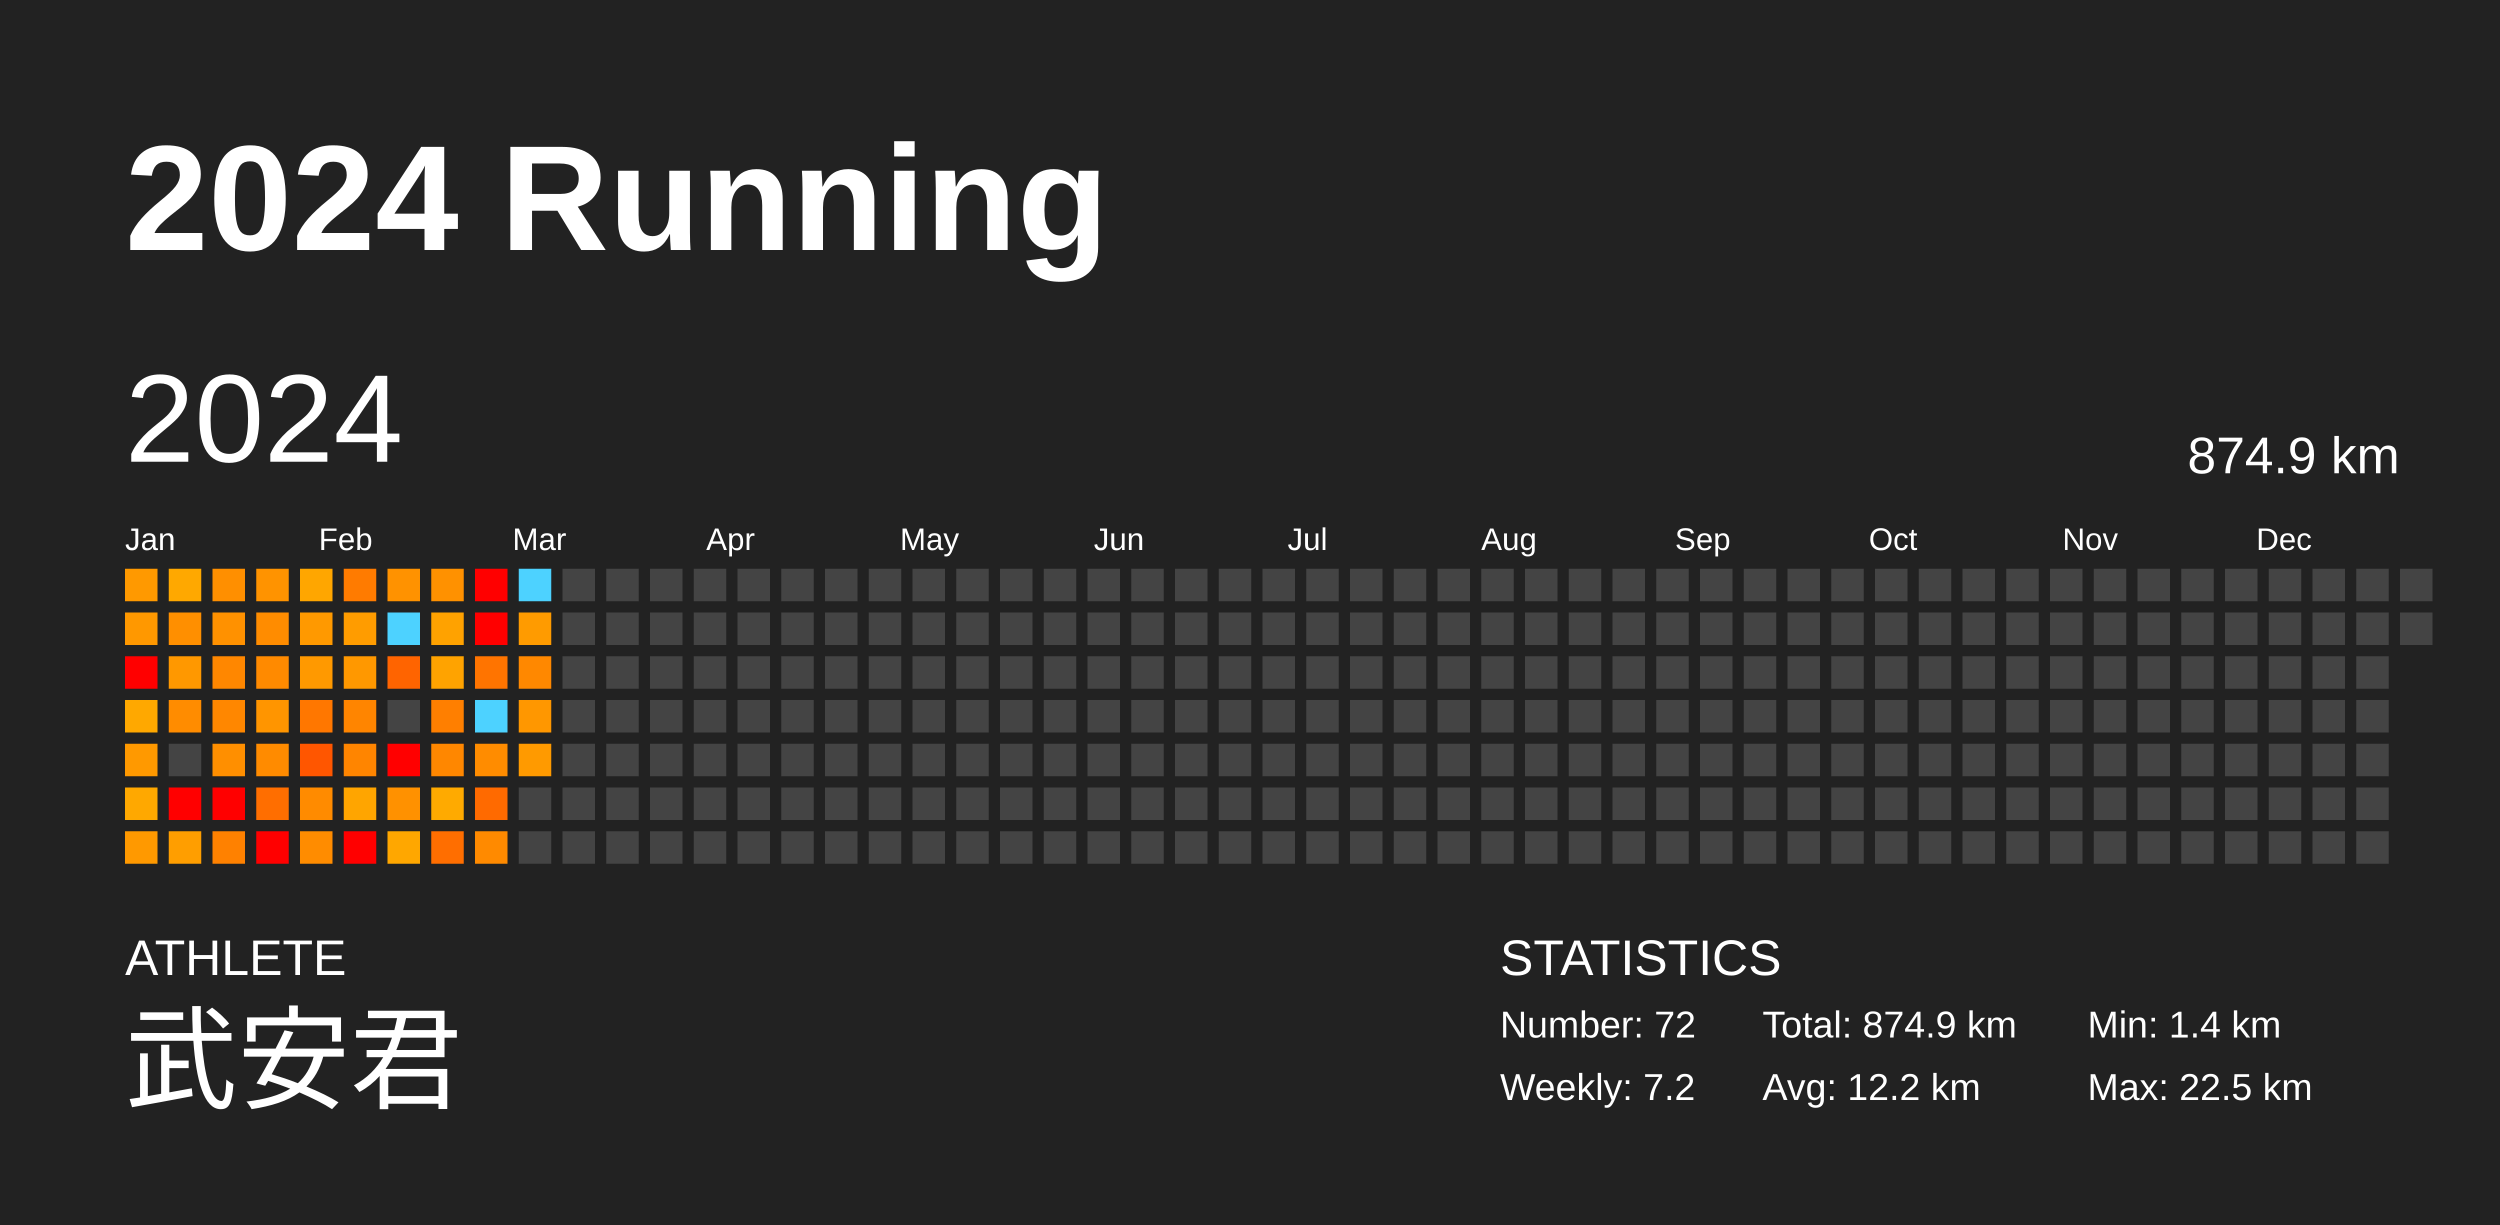
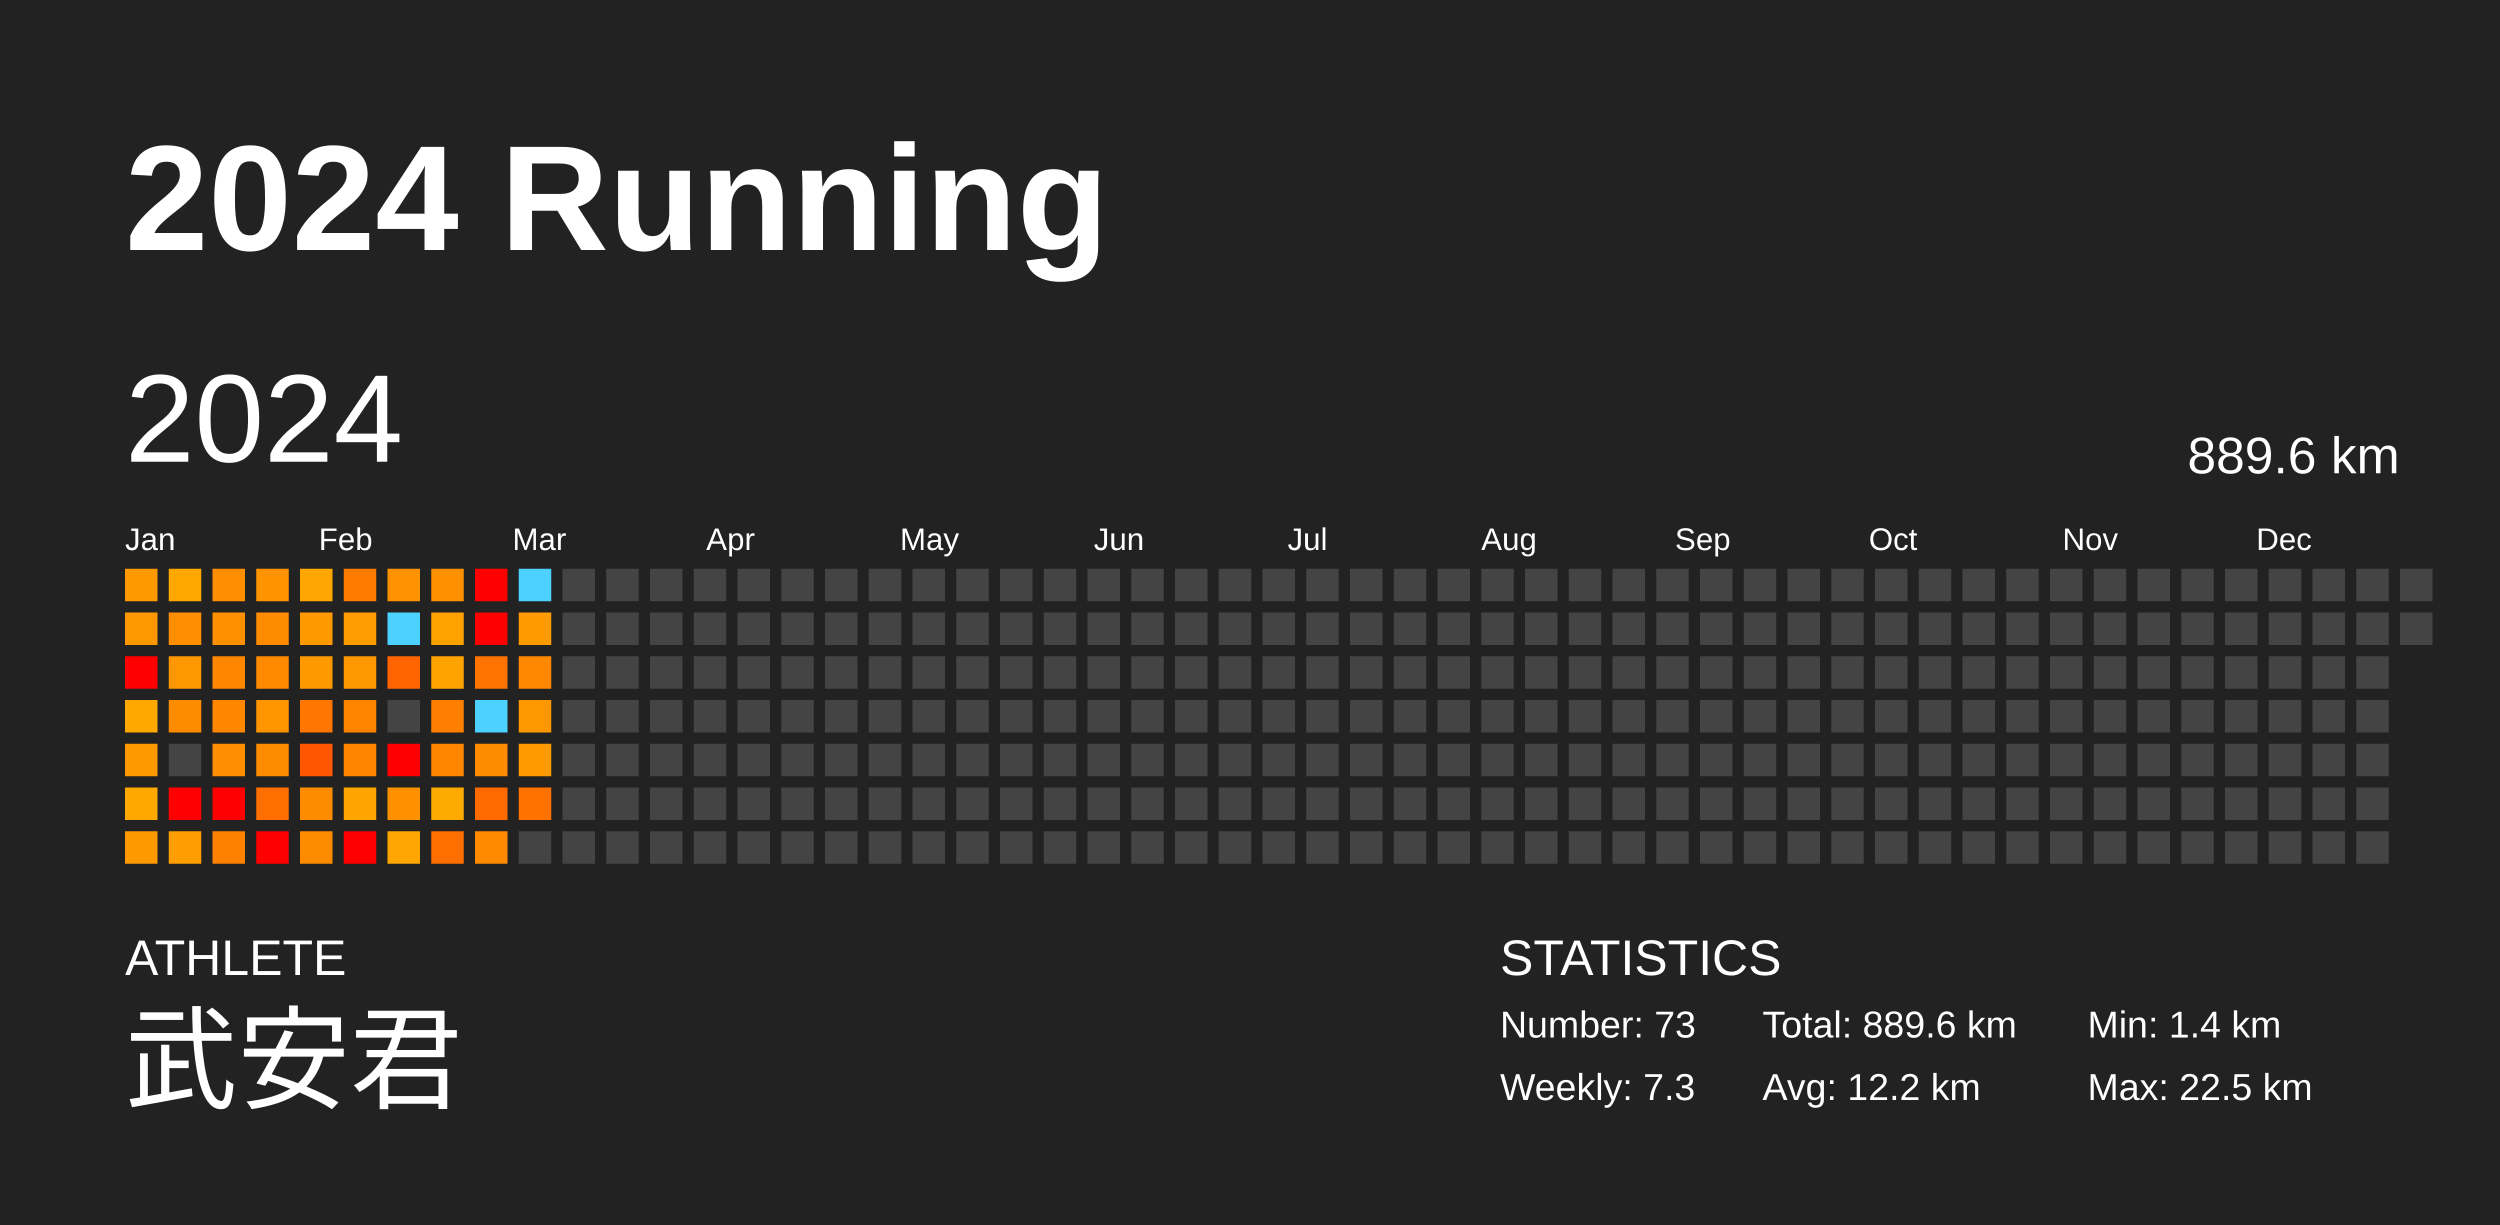
<svg xmlns="http://www.w3.org/2000/svg" baseProfile="full" height="98mm" version="1.1" viewBox="0,0,200,98" width="200mm">
  <defs />
  <rect fill="#222222" height="98" width="200" x="0" y="0" />
  <text fill="#FFFFFF" style="font-size:12px; font-family:Arial; font-weight:bold;" x="10" y="20">2024 Running</text>
  <text fill="#FFFFFF" style="font-size:4px; font-family:Arial" x="10" y="78">ATHLETE</text>
  <text fill="#FFFFFF" style="font-size:9px; font-family:Arial" x="10" y="88">武安君</text>
  <text fill="#FFFFFF" style="font-size:4px; font-family:Arial" x="120" y="78">STATISTICS</text>
-   <text fill="#FFFFFF" style="font-size:3px; font-family:Arial" x="120" y="83">Number: 72</text>
-   <text fill="#FFFFFF" style="font-size:3px; font-family:Arial" x="120" y="88">Weekly: 7.2</text>
-   <text fill="#FFFFFF" style="font-size:3px; font-family:Arial" x="141" y="83">Total: 874.9 km</text>
+   <text fill="#FFFFFF" style="font-size:3px; font-family:Arial" x="120" y="83">Number: 73</text>
+   <text fill="#FFFFFF" style="font-size:3px; font-family:Arial" x="120" y="88">Weekly: 7.3</text>
+   <text fill="#FFFFFF" style="font-size:3px; font-family:Arial" x="141" y="83">Total: 889.6 km</text>
  <text fill="#FFFFFF" style="font-size:3px; font-family:Arial" x="141" y="88">Avg: 12.2 km</text>
  <text fill="#FFFFFF" style="font-size:3px; font-family:Arial" x="167" y="83">Min: 1.4 km</text>
  <text fill="#FFFFFF" style="font-size:3px; font-family:Arial" x="167" y="88">Max: 22.5 km</text>
  <text dominant-baseline="hanging" fill="#FFFFFF" style="font-size:10.0px; font-family:Arial;" x="10" y="30">2024</text>
-   <text dominant-baseline="hanging" fill="#FFFFFF" style="font-size:4.125px; font-family:Arial;" x="175" y="35">874.9 km</text>
+   <text dominant-baseline="hanging" fill="#FFFFFF" style="font-size:4.125px; font-family:Arial;" x="175" y="35">889.6 km</text>
  <text fill="#FFFFFF" style="font-size:2.5px; font-family:Arial" x="10.0" y="44">Jan</text>
  <text fill="#FFFFFF" style="font-size:2.5px; font-family:Arial" x="25.5" y="44">Feb</text>
  <text fill="#FFFFFF" style="font-size:2.5px; font-family:Arial" x="41.0" y="44">Mar</text>
  <text fill="#FFFFFF" style="font-size:2.5px; font-family:Arial" x="56.5" y="44">Apr</text>
  <text fill="#FFFFFF" style="font-size:2.5px; font-family:Arial" x="72.0" y="44">May</text>
  <text fill="#FFFFFF" style="font-size:2.5px; font-family:Arial" x="87.5" y="44">Jun</text>
  <text fill="#FFFFFF" style="font-size:2.5px; font-family:Arial" x="103.0" y="44">Jul</text>
  <text fill="#FFFFFF" style="font-size:2.5px; font-family:Arial" x="118.5" y="44">Aug</text>
  <text fill="#FFFFFF" style="font-size:2.5px; font-family:Arial" x="134.0" y="44">Sep</text>
  <text fill="#FFFFFF" style="font-size:2.5px; font-family:Arial" x="149.5" y="44">Oct</text>
  <text fill="#FFFFFF" style="font-size:2.5px; font-family:Arial" x="165.0" y="44">Nov</text>
  <text fill="#FFFFFF" style="font-size:2.5px; font-family:Arial" x="180.5" y="44">Dec</text>
  <rect fill="#ff9900" height="2.6" width="2.6" x="10.0" y="45.5" />
  <rect fill="#ff9800" height="2.6" width="2.6" x="10.0" y="49.0" />
  <rect fill="red" height="2.6" width="2.6" x="10.0" y="52.5" />
  <rect fill="#ffa800" height="2.6" width="2.6" x="10.0" y="56.0" />
  <rect fill="#ff9900" height="2.6" width="2.6" x="10.0" y="59.5" />
  <rect fill="#ffa800" height="2.6" width="2.6" x="10.0" y="63.0" />
  <rect fill="#ff9900" height="2.6" width="2.6" x="10.0" y="66.5" />
  <rect fill="#ffa800" height="2.6" width="2.6" x="13.5" y="45.5" />
  <rect fill="#ff8f00" height="2.6" width="2.6" x="13.5" y="49.0" />
  <rect fill="#ff9800" height="2.6" width="2.6" x="13.5" y="52.5" />
  <rect fill="#ff8c00" height="2.6" width="2.6" x="13.5" y="56.0" />
  <rect fill="#444444" height="2.6" width="2.6" x="13.5" y="59.5" />
  <rect fill="red" height="2.6" width="2.6" x="13.5" y="63.0" />
  <rect fill="#ff9e00" height="2.6" width="2.6" x="13.5" y="66.5" />
  <rect fill="#ff8f00" height="2.6" width="2.6" x="17.0" y="45.5" />
  <rect fill="#ff9100" height="2.6" width="2.6" x="17.0" y="49.0" />
  <rect fill="#ff8700" height="2.6" width="2.6" x="17.0" y="52.5" />
  <rect fill="#ff8700" height="2.6" width="2.6" x="17.0" y="56.0" />
  <rect fill="#ff8f00" height="2.6" width="2.6" x="17.0" y="59.5" />
  <rect fill="red" height="2.6" width="2.6" x="17.0" y="63.0" />
  <rect fill="#ff8100" height="2.6" width="2.6" x="17.0" y="66.5" />
  <rect fill="#ff9300" height="2.6" width="2.6" x="20.5" y="45.5" />
  <rect fill="#ff8c00" height="2.6" width="2.6" x="20.5" y="49.0" />
  <rect fill="#ff8a00" height="2.6" width="2.6" x="20.5" y="52.5" />
  <rect fill="#ff9500" height="2.6" width="2.6" x="20.5" y="56.0" />
  <rect fill="#ff8b00" height="2.6" width="2.6" x="20.5" y="59.5" />
  <rect fill="#ff6e00" height="2.6" width="2.6" x="20.5" y="63.0" />
  <rect fill="red" height="2.6" width="2.6" x="20.5" y="66.5" />
  <rect fill="#ffa600" height="2.6" width="2.6" x="24.0" y="45.5" />
  <rect fill="#ff9900" height="2.6" width="2.6" x="24.0" y="49.0" />
  <rect fill="#ff9900" height="2.6" width="2.6" x="24.0" y="52.5" />
  <rect fill="#ff7700" height="2.6" width="2.6" x="24.0" y="56.0" />
  <rect fill="#ff5600" height="2.6" width="2.6" x="24.0" y="59.5" />
  <rect fill="#ff8b00" height="2.6" width="2.6" x="24.0" y="63.0" />
  <rect fill="#ff8c00" height="2.6" width="2.6" x="24.0" y="66.5" />
  <rect fill="#ff7b00" height="2.6" width="2.6" x="27.5" y="45.5" />
  <rect fill="#ff9c00" height="2.6" width="2.6" x="27.5" y="49.0" />
  <rect fill="#ff9800" height="2.6" width="2.6" x="27.5" y="52.5" />
  <rect fill="#ff8500" height="2.6" width="2.6" x="27.5" y="56.0" />
  <rect fill="#ff8500" height="2.6" width="2.6" x="27.5" y="59.5" />
  <rect fill="#ffa500" height="2.6" width="2.6" x="27.5" y="63.0" />
  <rect fill="red" height="2.6" width="2.6" x="27.5" y="66.5" />
  <rect fill="#ff9200" height="2.6" width="2.6" x="31.0" y="45.5" />
  <rect fill="#4dd2ff" height="2.6" width="2.6" x="31.0" y="49.0" />
  <rect fill="#ff6400" height="2.6" width="2.6" x="31.0" y="52.5" />
  <rect fill="#444444" height="2.6" width="2.6" x="31.0" y="56.0" />
  <rect fill="red" height="2.6" width="2.6" x="31.0" y="59.5" />
  <rect fill="#ff9100" height="2.6" width="2.6" x="31.0" y="63.0" />
  <rect fill="#ffa700" height="2.6" width="2.6" x="31.0" y="66.5" />
  <rect fill="#ff9100" height="2.6" width="2.6" x="34.5" y="45.5" />
  <rect fill="#ffa200" height="2.6" width="2.6" x="34.5" y="49.0" />
  <rect fill="#ffa300" height="2.6" width="2.6" x="34.5" y="52.5" />
  <rect fill="#ff7f00" height="2.6" width="2.6" x="34.5" y="56.0" />
  <rect fill="#ff8700" height="2.6" width="2.6" x="34.5" y="59.5" />
  <rect fill="#ffaa00" height="2.6" width="2.6" x="34.5" y="63.0" />
  <rect fill="#ff6e00" height="2.6" width="2.6" x="34.5" y="66.5" />
  <rect fill="red" height="2.6" width="2.6" x="38.0" y="45.5" />
  <rect fill="red" height="2.6" width="2.6" x="38.0" y="49.0" />
  <rect fill="#ff7400" height="2.6" width="2.6" x="38.0" y="52.5" />
  <rect fill="#4dd2ff" height="2.6" width="2.6" x="38.0" y="56.0" />
  <rect fill="#ff8c00" height="2.6" width="2.6" x="38.0" y="59.5" />
  <rect fill="#ff6a00" height="2.6" width="2.6" x="38.0" y="63.0" />
  <rect fill="#ff8a00" height="2.6" width="2.6" x="38.0" y="66.5" />
  <rect fill="#4dd2ff" height="2.6" width="2.6" x="41.5" y="45.5" />
  <rect fill="#ff9b00" height="2.6" width="2.6" x="41.5" y="49.0" />
  <rect fill="#ff8800" height="2.6" width="2.6" x="41.5" y="52.5" />
  <rect fill="#ff9700" height="2.6" width="2.6" x="41.5" y="56.0" />
  <rect fill="#ff9a00" height="2.6" width="2.6" x="41.5" y="59.5" />
-   <rect fill="#444444" height="2.6" width="2.6" x="41.5" y="63.0" />
+   <rect fill="#ff7200" height="2.6" width="2.6" x="41.5" y="63.0" />
  <rect fill="#444444" height="2.6" width="2.6" x="41.5" y="66.5" />
  <rect fill="#444444" height="2.6" width="2.6" x="45.0" y="45.5" />
  <rect fill="#444444" height="2.6" width="2.6" x="45.0" y="49.0" />
  <rect fill="#444444" height="2.6" width="2.6" x="45.0" y="52.5" />
  <rect fill="#444444" height="2.6" width="2.6" x="45.0" y="56.0" />
  <rect fill="#444444" height="2.6" width="2.6" x="45.0" y="59.5" />
  <rect fill="#444444" height="2.6" width="2.6" x="45.0" y="63.0" />
  <rect fill="#444444" height="2.6" width="2.6" x="45.0" y="66.5" />
  <rect fill="#444444" height="2.6" width="2.6" x="48.5" y="45.5" />
  <rect fill="#444444" height="2.6" width="2.6" x="48.5" y="49.0" />
  <rect fill="#444444" height="2.6" width="2.6" x="48.5" y="52.5" />
  <rect fill="#444444" height="2.6" width="2.6" x="48.5" y="56.0" />
  <rect fill="#444444" height="2.6" width="2.6" x="48.5" y="59.5" />
  <rect fill="#444444" height="2.6" width="2.6" x="48.5" y="63.0" />
  <rect fill="#444444" height="2.6" width="2.6" x="48.5" y="66.5" />
  <rect fill="#444444" height="2.6" width="2.6" x="52.0" y="45.5" />
  <rect fill="#444444" height="2.6" width="2.6" x="52.0" y="49.0" />
  <rect fill="#444444" height="2.6" width="2.6" x="52.0" y="52.5" />
  <rect fill="#444444" height="2.6" width="2.6" x="52.0" y="56.0" />
  <rect fill="#444444" height="2.6" width="2.6" x="52.0" y="59.5" />
  <rect fill="#444444" height="2.6" width="2.6" x="52.0" y="63.0" />
  <rect fill="#444444" height="2.6" width="2.6" x="52.0" y="66.5" />
  <rect fill="#444444" height="2.6" width="2.6" x="55.5" y="45.5" />
  <rect fill="#444444" height="2.6" width="2.6" x="55.5" y="49.0" />
  <rect fill="#444444" height="2.6" width="2.6" x="55.5" y="52.5" />
  <rect fill="#444444" height="2.6" width="2.6" x="55.5" y="56.0" />
  <rect fill="#444444" height="2.6" width="2.6" x="55.5" y="59.5" />
  <rect fill="#444444" height="2.6" width="2.6" x="55.5" y="63.0" />
  <rect fill="#444444" height="2.6" width="2.6" x="55.5" y="66.5" />
  <rect fill="#444444" height="2.6" width="2.6" x="59.0" y="45.5" />
  <rect fill="#444444" height="2.6" width="2.6" x="59.0" y="49.0" />
  <rect fill="#444444" height="2.6" width="2.6" x="59.0" y="52.5" />
  <rect fill="#444444" height="2.6" width="2.6" x="59.0" y="56.0" />
  <rect fill="#444444" height="2.6" width="2.6" x="59.0" y="59.5" />
  <rect fill="#444444" height="2.6" width="2.6" x="59.0" y="63.0" />
  <rect fill="#444444" height="2.6" width="2.6" x="59.0" y="66.5" />
  <rect fill="#444444" height="2.6" width="2.6" x="62.5" y="45.5" />
  <rect fill="#444444" height="2.6" width="2.6" x="62.5" y="49.0" />
  <rect fill="#444444" height="2.6" width="2.6" x="62.5" y="52.5" />
  <rect fill="#444444" height="2.6" width="2.6" x="62.5" y="56.0" />
  <rect fill="#444444" height="2.6" width="2.6" x="62.5" y="59.5" />
  <rect fill="#444444" height="2.6" width="2.6" x="62.5" y="63.0" />
  <rect fill="#444444" height="2.6" width="2.6" x="62.5" y="66.5" />
  <rect fill="#444444" height="2.6" width="2.6" x="66.0" y="45.5" />
  <rect fill="#444444" height="2.6" width="2.6" x="66.0" y="49.0" />
  <rect fill="#444444" height="2.6" width="2.6" x="66.0" y="52.5" />
  <rect fill="#444444" height="2.6" width="2.6" x="66.0" y="56.0" />
  <rect fill="#444444" height="2.6" width="2.6" x="66.0" y="59.5" />
  <rect fill="#444444" height="2.6" width="2.6" x="66.0" y="63.0" />
  <rect fill="#444444" height="2.6" width="2.6" x="66.0" y="66.5" />
  <rect fill="#444444" height="2.6" width="2.6" x="69.5" y="45.5" />
  <rect fill="#444444" height="2.6" width="2.6" x="69.5" y="49.0" />
  <rect fill="#444444" height="2.6" width="2.6" x="69.5" y="52.5" />
  <rect fill="#444444" height="2.6" width="2.6" x="69.5" y="56.0" />
  <rect fill="#444444" height="2.6" width="2.6" x="69.5" y="59.5" />
  <rect fill="#444444" height="2.6" width="2.6" x="69.5" y="63.0" />
  <rect fill="#444444" height="2.6" width="2.6" x="69.5" y="66.5" />
  <rect fill="#444444" height="2.6" width="2.6" x="73.0" y="45.5" />
  <rect fill="#444444" height="2.6" width="2.6" x="73.0" y="49.0" />
  <rect fill="#444444" height="2.6" width="2.6" x="73.0" y="52.5" />
  <rect fill="#444444" height="2.6" width="2.6" x="73.0" y="56.0" />
  <rect fill="#444444" height="2.6" width="2.6" x="73.0" y="59.5" />
  <rect fill="#444444" height="2.6" width="2.6" x="73.0" y="63.0" />
  <rect fill="#444444" height="2.6" width="2.6" x="73.0" y="66.5" />
  <rect fill="#444444" height="2.6" width="2.6" x="76.5" y="45.5" />
  <rect fill="#444444" height="2.6" width="2.6" x="76.5" y="49.0" />
  <rect fill="#444444" height="2.6" width="2.6" x="76.5" y="52.5" />
  <rect fill="#444444" height="2.6" width="2.6" x="76.5" y="56.0" />
  <rect fill="#444444" height="2.6" width="2.6" x="76.5" y="59.5" />
  <rect fill="#444444" height="2.6" width="2.6" x="76.5" y="63.0" />
  <rect fill="#444444" height="2.6" width="2.6" x="76.5" y="66.5" />
  <rect fill="#444444" height="2.6" width="2.6" x="80.0" y="45.5" />
  <rect fill="#444444" height="2.6" width="2.6" x="80.0" y="49.0" />
  <rect fill="#444444" height="2.6" width="2.6" x="80.0" y="52.5" />
  <rect fill="#444444" height="2.6" width="2.6" x="80.0" y="56.0" />
  <rect fill="#444444" height="2.6" width="2.6" x="80.0" y="59.5" />
  <rect fill="#444444" height="2.6" width="2.6" x="80.0" y="63.0" />
  <rect fill="#444444" height="2.6" width="2.6" x="80.0" y="66.5" />
  <rect fill="#444444" height="2.6" width="2.6" x="83.5" y="45.5" />
  <rect fill="#444444" height="2.6" width="2.6" x="83.5" y="49.0" />
  <rect fill="#444444" height="2.6" width="2.6" x="83.5" y="52.5" />
  <rect fill="#444444" height="2.6" width="2.6" x="83.5" y="56.0" />
  <rect fill="#444444" height="2.6" width="2.6" x="83.5" y="59.5" />
  <rect fill="#444444" height="2.6" width="2.6" x="83.5" y="63.0" />
  <rect fill="#444444" height="2.6" width="2.6" x="83.5" y="66.5" />
  <rect fill="#444444" height="2.6" width="2.6" x="87.0" y="45.5" />
  <rect fill="#444444" height="2.6" width="2.6" x="87.0" y="49.0" />
  <rect fill="#444444" height="2.6" width="2.6" x="87.0" y="52.5" />
  <rect fill="#444444" height="2.6" width="2.6" x="87.0" y="56.0" />
  <rect fill="#444444" height="2.6" width="2.6" x="87.0" y="59.5" />
  <rect fill="#444444" height="2.6" width="2.6" x="87.0" y="63.0" />
  <rect fill="#444444" height="2.6" width="2.6" x="87.0" y="66.5" />
  <rect fill="#444444" height="2.6" width="2.6" x="90.5" y="45.5" />
  <rect fill="#444444" height="2.6" width="2.6" x="90.5" y="49.0" />
  <rect fill="#444444" height="2.6" width="2.6" x="90.5" y="52.5" />
  <rect fill="#444444" height="2.6" width="2.6" x="90.5" y="56.0" />
  <rect fill="#444444" height="2.6" width="2.6" x="90.5" y="59.5" />
  <rect fill="#444444" height="2.6" width="2.6" x="90.5" y="63.0" />
  <rect fill="#444444" height="2.6" width="2.6" x="90.5" y="66.5" />
  <rect fill="#444444" height="2.6" width="2.6" x="94.0" y="45.5" />
  <rect fill="#444444" height="2.6" width="2.6" x="94.0" y="49.0" />
  <rect fill="#444444" height="2.6" width="2.6" x="94.0" y="52.5" />
  <rect fill="#444444" height="2.6" width="2.6" x="94.0" y="56.0" />
  <rect fill="#444444" height="2.6" width="2.6" x="94.0" y="59.5" />
  <rect fill="#444444" height="2.6" width="2.6" x="94.0" y="63.0" />
  <rect fill="#444444" height="2.6" width="2.6" x="94.0" y="66.5" />
  <rect fill="#444444" height="2.6" width="2.6" x="97.5" y="45.5" />
  <rect fill="#444444" height="2.6" width="2.6" x="97.5" y="49.0" />
  <rect fill="#444444" height="2.6" width="2.6" x="97.5" y="52.5" />
  <rect fill="#444444" height="2.6" width="2.6" x="97.5" y="56.0" />
  <rect fill="#444444" height="2.6" width="2.6" x="97.5" y="59.5" />
  <rect fill="#444444" height="2.6" width="2.6" x="97.5" y="63.0" />
  <rect fill="#444444" height="2.6" width="2.6" x="97.5" y="66.5" />
  <rect fill="#444444" height="2.6" width="2.6" x="101.0" y="45.5" />
  <rect fill="#444444" height="2.6" width="2.6" x="101.0" y="49.0" />
  <rect fill="#444444" height="2.6" width="2.6" x="101.0" y="52.5" />
  <rect fill="#444444" height="2.6" width="2.6" x="101.0" y="56.0" />
  <rect fill="#444444" height="2.6" width="2.6" x="101.0" y="59.5" />
  <rect fill="#444444" height="2.6" width="2.6" x="101.0" y="63.0" />
  <rect fill="#444444" height="2.6" width="2.6" x="101.0" y="66.5" />
  <rect fill="#444444" height="2.6" width="2.6" x="104.5" y="45.5" />
  <rect fill="#444444" height="2.6" width="2.6" x="104.5" y="49.0" />
  <rect fill="#444444" height="2.6" width="2.6" x="104.5" y="52.5" />
  <rect fill="#444444" height="2.6" width="2.6" x="104.5" y="56.0" />
  <rect fill="#444444" height="2.6" width="2.6" x="104.5" y="59.5" />
  <rect fill="#444444" height="2.6" width="2.6" x="104.5" y="63.0" />
  <rect fill="#444444" height="2.6" width="2.6" x="104.5" y="66.5" />
  <rect fill="#444444" height="2.6" width="2.6" x="108.0" y="45.5" />
  <rect fill="#444444" height="2.6" width="2.6" x="108.0" y="49.0" />
  <rect fill="#444444" height="2.6" width="2.6" x="108.0" y="52.5" />
  <rect fill="#444444" height="2.6" width="2.6" x="108.0" y="56.0" />
  <rect fill="#444444" height="2.6" width="2.6" x="108.0" y="59.5" />
  <rect fill="#444444" height="2.6" width="2.6" x="108.0" y="63.0" />
  <rect fill="#444444" height="2.6" width="2.6" x="108.0" y="66.5" />
  <rect fill="#444444" height="2.6" width="2.6" x="111.5" y="45.5" />
  <rect fill="#444444" height="2.6" width="2.6" x="111.5" y="49.0" />
  <rect fill="#444444" height="2.6" width="2.6" x="111.5" y="52.5" />
  <rect fill="#444444" height="2.6" width="2.6" x="111.5" y="56.0" />
  <rect fill="#444444" height="2.6" width="2.6" x="111.5" y="59.5" />
  <rect fill="#444444" height="2.6" width="2.6" x="111.5" y="63.0" />
  <rect fill="#444444" height="2.6" width="2.6" x="111.5" y="66.5" />
  <rect fill="#444444" height="2.6" width="2.6" x="115.0" y="45.5" />
  <rect fill="#444444" height="2.6" width="2.6" x="115.0" y="49.0" />
  <rect fill="#444444" height="2.6" width="2.6" x="115.0" y="52.5" />
  <rect fill="#444444" height="2.6" width="2.6" x="115.0" y="56.0" />
  <rect fill="#444444" height="2.6" width="2.6" x="115.0" y="59.5" />
  <rect fill="#444444" height="2.6" width="2.6" x="115.0" y="63.0" />
  <rect fill="#444444" height="2.6" width="2.6" x="115.0" y="66.5" />
  <rect fill="#444444" height="2.6" width="2.6" x="118.5" y="45.5" />
  <rect fill="#444444" height="2.6" width="2.6" x="118.5" y="49.0" />
  <rect fill="#444444" height="2.6" width="2.6" x="118.5" y="52.5" />
  <rect fill="#444444" height="2.6" width="2.6" x="118.5" y="56.0" />
  <rect fill="#444444" height="2.6" width="2.6" x="118.5" y="59.5" />
  <rect fill="#444444" height="2.6" width="2.6" x="118.5" y="63.0" />
  <rect fill="#444444" height="2.6" width="2.6" x="118.5" y="66.5" />
  <rect fill="#444444" height="2.6" width="2.6" x="122.0" y="45.5" />
  <rect fill="#444444" height="2.6" width="2.6" x="122.0" y="49.0" />
  <rect fill="#444444" height="2.6" width="2.6" x="122.0" y="52.5" />
  <rect fill="#444444" height="2.6" width="2.6" x="122.0" y="56.0" />
  <rect fill="#444444" height="2.6" width="2.6" x="122.0" y="59.5" />
  <rect fill="#444444" height="2.6" width="2.6" x="122.0" y="63.0" />
  <rect fill="#444444" height="2.6" width="2.6" x="122.0" y="66.5" />
  <rect fill="#444444" height="2.6" width="2.6" x="125.5" y="45.5" />
  <rect fill="#444444" height="2.6" width="2.6" x="125.5" y="49.0" />
  <rect fill="#444444" height="2.6" width="2.6" x="125.5" y="52.5" />
  <rect fill="#444444" height="2.6" width="2.6" x="125.5" y="56.0" />
  <rect fill="#444444" height="2.6" width="2.6" x="125.5" y="59.5" />
  <rect fill="#444444" height="2.6" width="2.6" x="125.5" y="63.0" />
  <rect fill="#444444" height="2.6" width="2.6" x="125.5" y="66.5" />
  <rect fill="#444444" height="2.6" width="2.6" x="129.0" y="45.5" />
  <rect fill="#444444" height="2.6" width="2.6" x="129.0" y="49.0" />
  <rect fill="#444444" height="2.6" width="2.6" x="129.0" y="52.5" />
  <rect fill="#444444" height="2.6" width="2.6" x="129.0" y="56.0" />
  <rect fill="#444444" height="2.6" width="2.6" x="129.0" y="59.5" />
  <rect fill="#444444" height="2.6" width="2.6" x="129.0" y="63.0" />
  <rect fill="#444444" height="2.6" width="2.6" x="129.0" y="66.5" />
  <rect fill="#444444" height="2.6" width="2.6" x="132.5" y="45.5" />
  <rect fill="#444444" height="2.6" width="2.6" x="132.5" y="49.0" />
  <rect fill="#444444" height="2.6" width="2.6" x="132.5" y="52.5" />
  <rect fill="#444444" height="2.6" width="2.6" x="132.5" y="56.0" />
  <rect fill="#444444" height="2.6" width="2.6" x="132.5" y="59.5" />
  <rect fill="#444444" height="2.6" width="2.6" x="132.5" y="63.0" />
  <rect fill="#444444" height="2.6" width="2.6" x="132.5" y="66.5" />
  <rect fill="#444444" height="2.6" width="2.6" x="136.0" y="45.5" />
  <rect fill="#444444" height="2.6" width="2.6" x="136.0" y="49.0" />
  <rect fill="#444444" height="2.6" width="2.6" x="136.0" y="52.5" />
  <rect fill="#444444" height="2.6" width="2.6" x="136.0" y="56.0" />
  <rect fill="#444444" height="2.6" width="2.6" x="136.0" y="59.5" />
  <rect fill="#444444" height="2.6" width="2.6" x="136.0" y="63.0" />
  <rect fill="#444444" height="2.6" width="2.6" x="136.0" y="66.5" />
  <rect fill="#444444" height="2.6" width="2.6" x="139.5" y="45.5" />
  <rect fill="#444444" height="2.6" width="2.6" x="139.5" y="49.0" />
  <rect fill="#444444" height="2.6" width="2.6" x="139.5" y="52.5" />
  <rect fill="#444444" height="2.6" width="2.6" x="139.5" y="56.0" />
  <rect fill="#444444" height="2.6" width="2.6" x="139.5" y="59.5" />
  <rect fill="#444444" height="2.6" width="2.6" x="139.5" y="63.0" />
  <rect fill="#444444" height="2.6" width="2.6" x="139.5" y="66.5" />
  <rect fill="#444444" height="2.6" width="2.6" x="143.0" y="45.5" />
  <rect fill="#444444" height="2.6" width="2.6" x="143.0" y="49.0" />
  <rect fill="#444444" height="2.6" width="2.6" x="143.0" y="52.5" />
  <rect fill="#444444" height="2.6" width="2.6" x="143.0" y="56.0" />
  <rect fill="#444444" height="2.6" width="2.6" x="143.0" y="59.5" />
  <rect fill="#444444" height="2.6" width="2.6" x="143.0" y="63.0" />
  <rect fill="#444444" height="2.6" width="2.6" x="143.0" y="66.5" />
  <rect fill="#444444" height="2.6" width="2.6" x="146.5" y="45.5" />
  <rect fill="#444444" height="2.6" width="2.6" x="146.5" y="49.0" />
  <rect fill="#444444" height="2.6" width="2.6" x="146.5" y="52.5" />
  <rect fill="#444444" height="2.6" width="2.6" x="146.5" y="56.0" />
  <rect fill="#444444" height="2.6" width="2.6" x="146.5" y="59.5" />
  <rect fill="#444444" height="2.6" width="2.6" x="146.5" y="63.0" />
  <rect fill="#444444" height="2.6" width="2.6" x="146.5" y="66.5" />
  <rect fill="#444444" height="2.6" width="2.6" x="150.0" y="45.5" />
  <rect fill="#444444" height="2.6" width="2.6" x="150.0" y="49.0" />
  <rect fill="#444444" height="2.6" width="2.6" x="150.0" y="52.5" />
  <rect fill="#444444" height="2.6" width="2.6" x="150.0" y="56.0" />
  <rect fill="#444444" height="2.6" width="2.6" x="150.0" y="59.5" />
  <rect fill="#444444" height="2.6" width="2.6" x="150.0" y="63.0" />
  <rect fill="#444444" height="2.6" width="2.6" x="150.0" y="66.5" />
  <rect fill="#444444" height="2.6" width="2.6" x="153.5" y="45.5" />
  <rect fill="#444444" height="2.6" width="2.6" x="153.5" y="49.0" />
  <rect fill="#444444" height="2.6" width="2.6" x="153.5" y="52.5" />
  <rect fill="#444444" height="2.6" width="2.6" x="153.5" y="56.0" />
  <rect fill="#444444" height="2.6" width="2.6" x="153.5" y="59.5" />
  <rect fill="#444444" height="2.6" width="2.6" x="153.5" y="63.0" />
  <rect fill="#444444" height="2.6" width="2.6" x="153.5" y="66.5" />
  <rect fill="#444444" height="2.6" width="2.6" x="157.0" y="45.5" />
  <rect fill="#444444" height="2.6" width="2.6" x="157.0" y="49.0" />
  <rect fill="#444444" height="2.6" width="2.6" x="157.0" y="52.5" />
  <rect fill="#444444" height="2.6" width="2.6" x="157.0" y="56.0" />
  <rect fill="#444444" height="2.6" width="2.6" x="157.0" y="59.5" />
  <rect fill="#444444" height="2.6" width="2.6" x="157.0" y="63.0" />
  <rect fill="#444444" height="2.6" width="2.6" x="157.0" y="66.5" />
  <rect fill="#444444" height="2.6" width="2.6" x="160.5" y="45.5" />
  <rect fill="#444444" height="2.6" width="2.6" x="160.5" y="49.0" />
  <rect fill="#444444" height="2.6" width="2.6" x="160.5" y="52.5" />
  <rect fill="#444444" height="2.6" width="2.6" x="160.5" y="56.0" />
  <rect fill="#444444" height="2.6" width="2.6" x="160.5" y="59.5" />
  <rect fill="#444444" height="2.6" width="2.6" x="160.5" y="63.0" />
  <rect fill="#444444" height="2.6" width="2.6" x="160.5" y="66.5" />
  <rect fill="#444444" height="2.6" width="2.6" x="164.0" y="45.5" />
  <rect fill="#444444" height="2.6" width="2.6" x="164.0" y="49.0" />
  <rect fill="#444444" height="2.6" width="2.6" x="164.0" y="52.5" />
  <rect fill="#444444" height="2.6" width="2.6" x="164.0" y="56.0" />
  <rect fill="#444444" height="2.6" width="2.6" x="164.0" y="59.5" />
  <rect fill="#444444" height="2.6" width="2.6" x="164.0" y="63.0" />
  <rect fill="#444444" height="2.6" width="2.6" x="164.0" y="66.5" />
  <rect fill="#444444" height="2.6" width="2.6" x="167.5" y="45.5" />
  <rect fill="#444444" height="2.6" width="2.6" x="167.5" y="49.0" />
  <rect fill="#444444" height="2.6" width="2.6" x="167.5" y="52.5" />
  <rect fill="#444444" height="2.6" width="2.6" x="167.5" y="56.0" />
  <rect fill="#444444" height="2.6" width="2.6" x="167.5" y="59.5" />
  <rect fill="#444444" height="2.6" width="2.6" x="167.5" y="63.0" />
  <rect fill="#444444" height="2.6" width="2.6" x="167.5" y="66.5" />
  <rect fill="#444444" height="2.6" width="2.6" x="171.0" y="45.5" />
  <rect fill="#444444" height="2.6" width="2.6" x="171.0" y="49.0" />
  <rect fill="#444444" height="2.6" width="2.6" x="171.0" y="52.5" />
  <rect fill="#444444" height="2.6" width="2.6" x="171.0" y="56.0" />
  <rect fill="#444444" height="2.6" width="2.6" x="171.0" y="59.5" />
  <rect fill="#444444" height="2.6" width="2.6" x="171.0" y="63.0" />
  <rect fill="#444444" height="2.6" width="2.6" x="171.0" y="66.5" />
  <rect fill="#444444" height="2.6" width="2.6" x="174.5" y="45.5" />
  <rect fill="#444444" height="2.6" width="2.6" x="174.5" y="49.0" />
  <rect fill="#444444" height="2.6" width="2.6" x="174.5" y="52.5" />
  <rect fill="#444444" height="2.6" width="2.6" x="174.5" y="56.0" />
  <rect fill="#444444" height="2.6" width="2.6" x="174.5" y="59.5" />
  <rect fill="#444444" height="2.6" width="2.6" x="174.5" y="63.0" />
  <rect fill="#444444" height="2.6" width="2.6" x="174.5" y="66.5" />
  <rect fill="#444444" height="2.6" width="2.6" x="178.0" y="45.5" />
  <rect fill="#444444" height="2.6" width="2.6" x="178.0" y="49.0" />
  <rect fill="#444444" height="2.6" width="2.6" x="178.0" y="52.5" />
  <rect fill="#444444" height="2.6" width="2.6" x="178.0" y="56.0" />
  <rect fill="#444444" height="2.6" width="2.6" x="178.0" y="59.5" />
  <rect fill="#444444" height="2.6" width="2.6" x="178.0" y="63.0" />
  <rect fill="#444444" height="2.6" width="2.6" x="178.0" y="66.5" />
  <rect fill="#444444" height="2.6" width="2.6" x="181.5" y="45.5" />
  <rect fill="#444444" height="2.6" width="2.6" x="181.5" y="49.0" />
  <rect fill="#444444" height="2.6" width="2.6" x="181.5" y="52.5" />
  <rect fill="#444444" height="2.6" width="2.6" x="181.5" y="56.0" />
  <rect fill="#444444" height="2.6" width="2.6" x="181.5" y="59.5" />
  <rect fill="#444444" height="2.6" width="2.6" x="181.5" y="63.0" />
  <rect fill="#444444" height="2.6" width="2.6" x="181.5" y="66.5" />
  <rect fill="#444444" height="2.6" width="2.6" x="185.0" y="45.5" />
  <rect fill="#444444" height="2.6" width="2.6" x="185.0" y="49.0" />
  <rect fill="#444444" height="2.6" width="2.6" x="185.0" y="52.5" />
  <rect fill="#444444" height="2.6" width="2.6" x="185.0" y="56.0" />
  <rect fill="#444444" height="2.6" width="2.6" x="185.0" y="59.5" />
  <rect fill="#444444" height="2.6" width="2.6" x="185.0" y="63.0" />
  <rect fill="#444444" height="2.6" width="2.6" x="185.0" y="66.5" />
  <rect fill="#444444" height="2.6" width="2.6" x="188.5" y="45.5" />
  <rect fill="#444444" height="2.6" width="2.6" x="188.5" y="49.0" />
  <rect fill="#444444" height="2.6" width="2.6" x="188.5" y="52.5" />
  <rect fill="#444444" height="2.6" width="2.6" x="188.5" y="56.0" />
  <rect fill="#444444" height="2.6" width="2.6" x="188.5" y="59.5" />
  <rect fill="#444444" height="2.6" width="2.6" x="188.5" y="63.0" />
  <rect fill="#444444" height="2.6" width="2.6" x="188.5" y="66.5" />
  <rect fill="#444444" height="2.6" width="2.6" x="192.0" y="45.5" />
  <rect fill="#444444" height="2.6" width="2.6" x="192.0" y="49.0" />
</svg>
